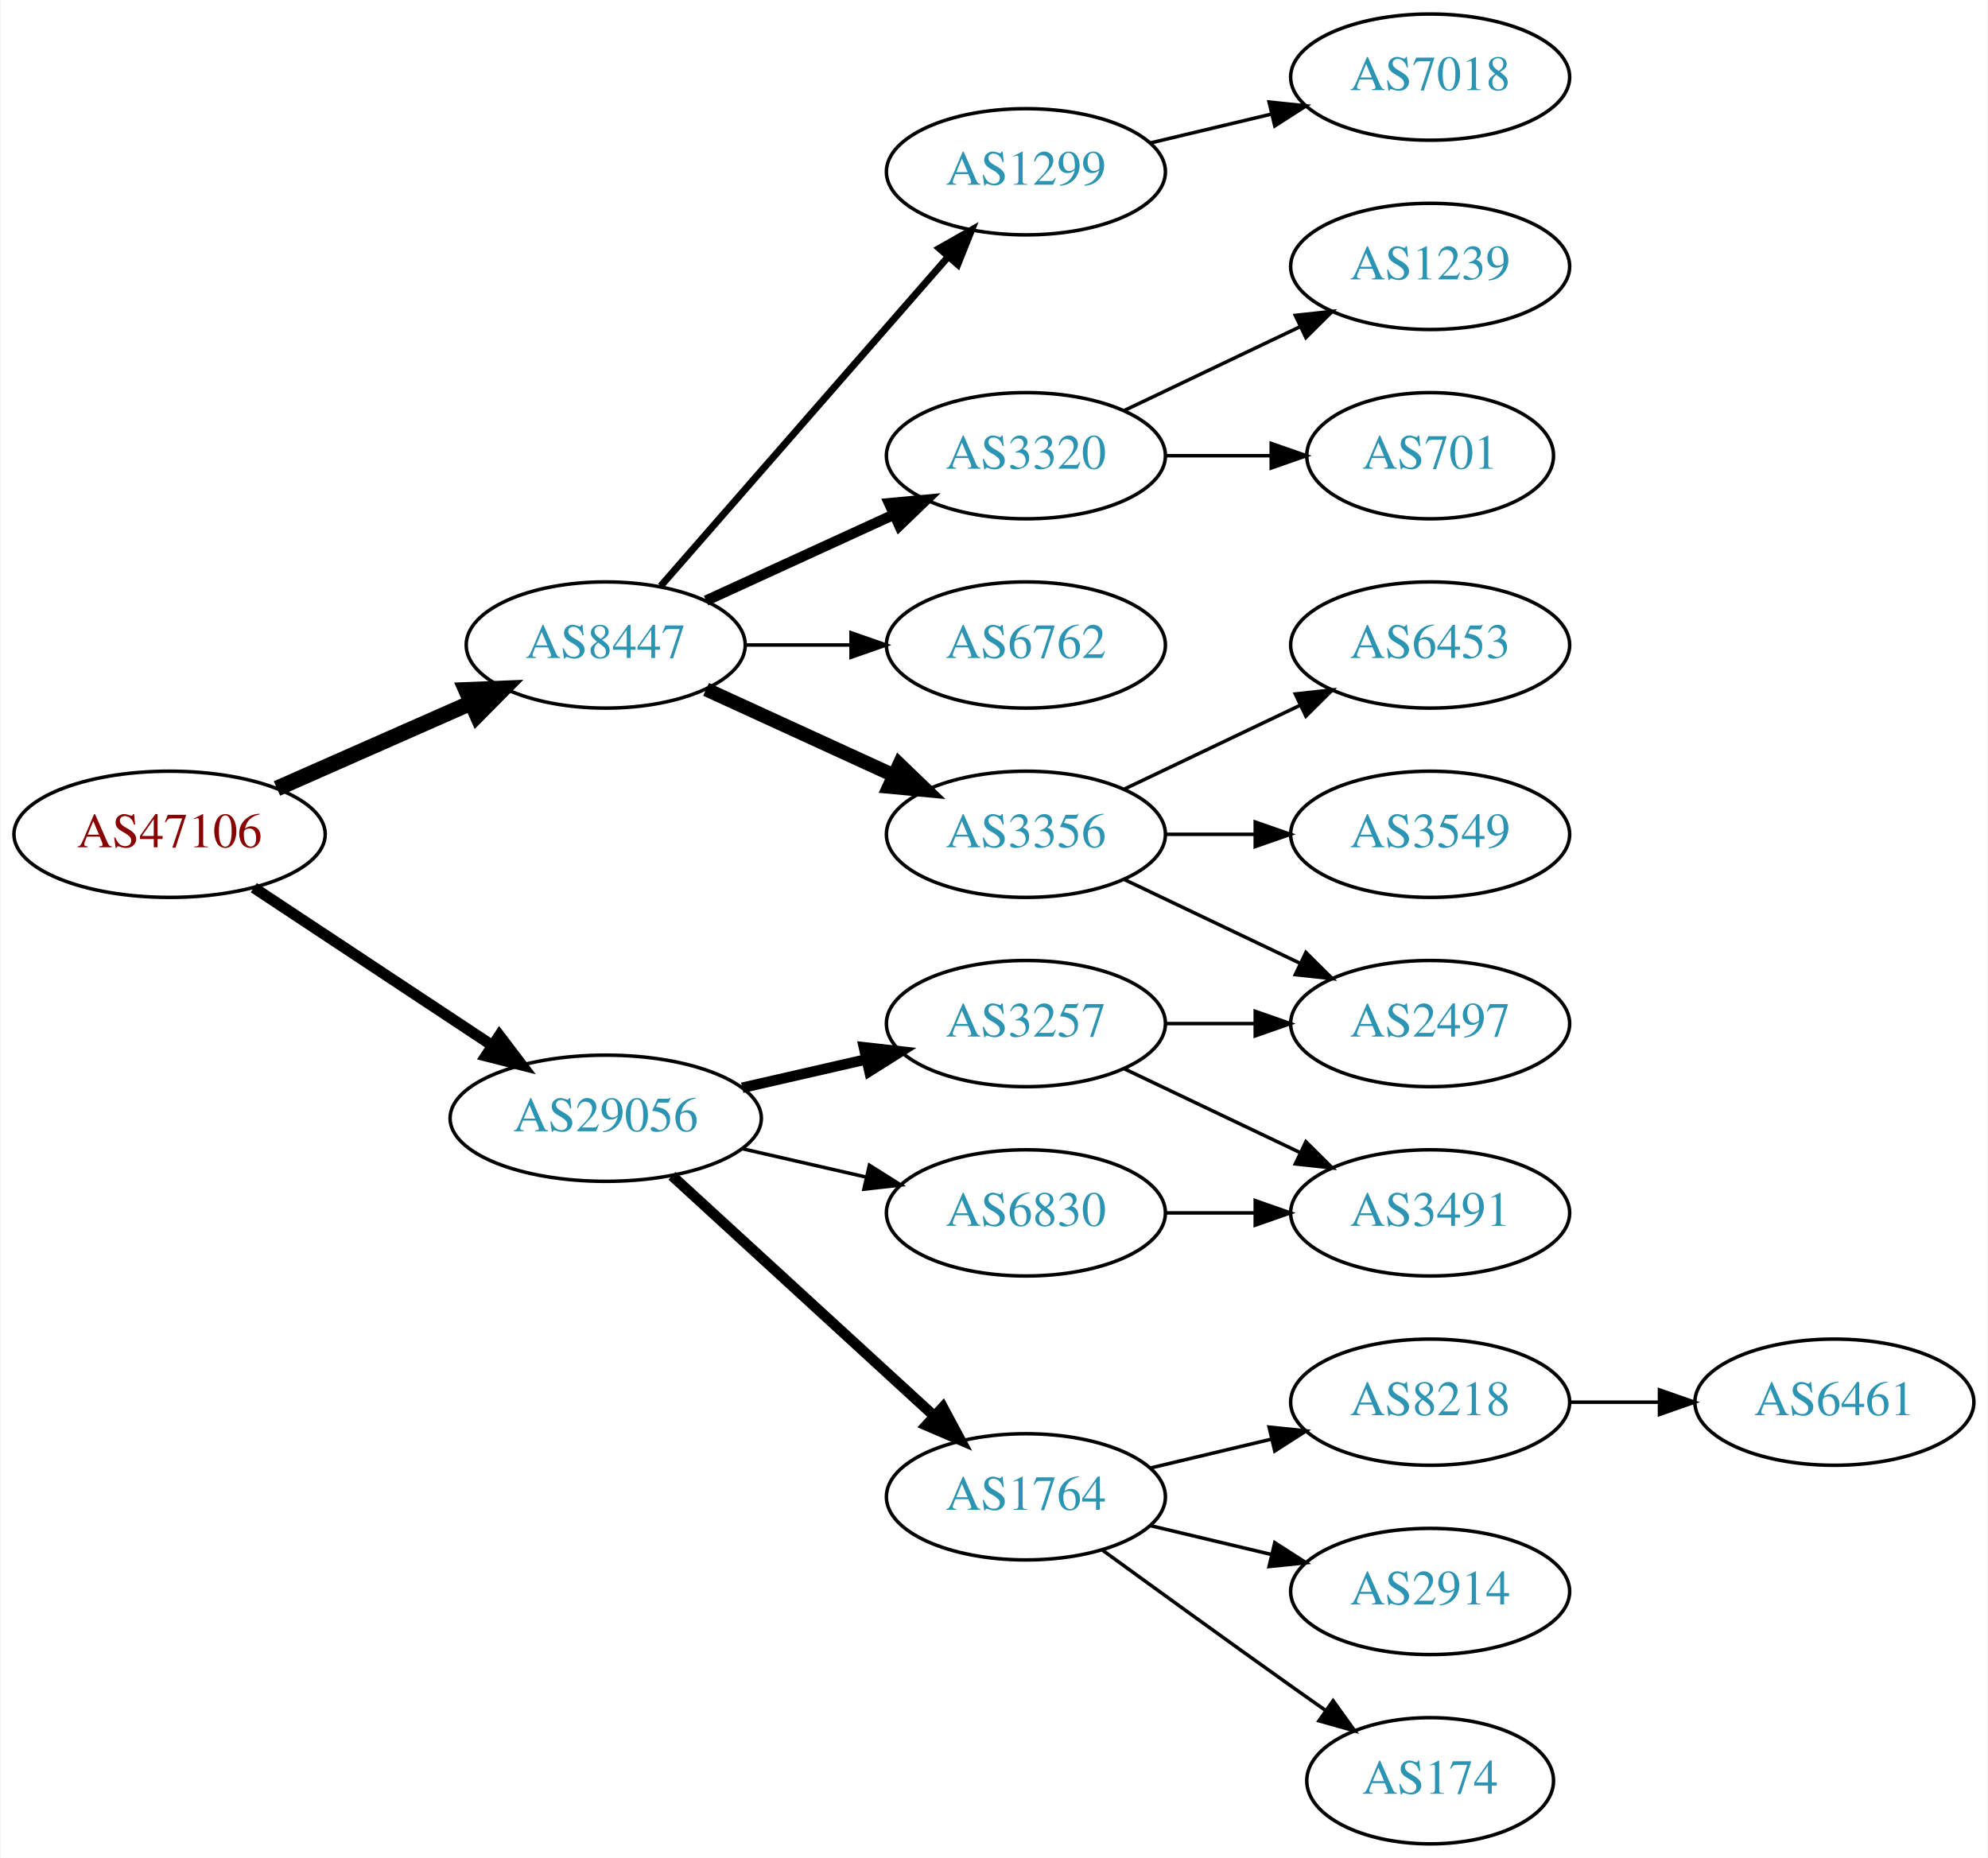
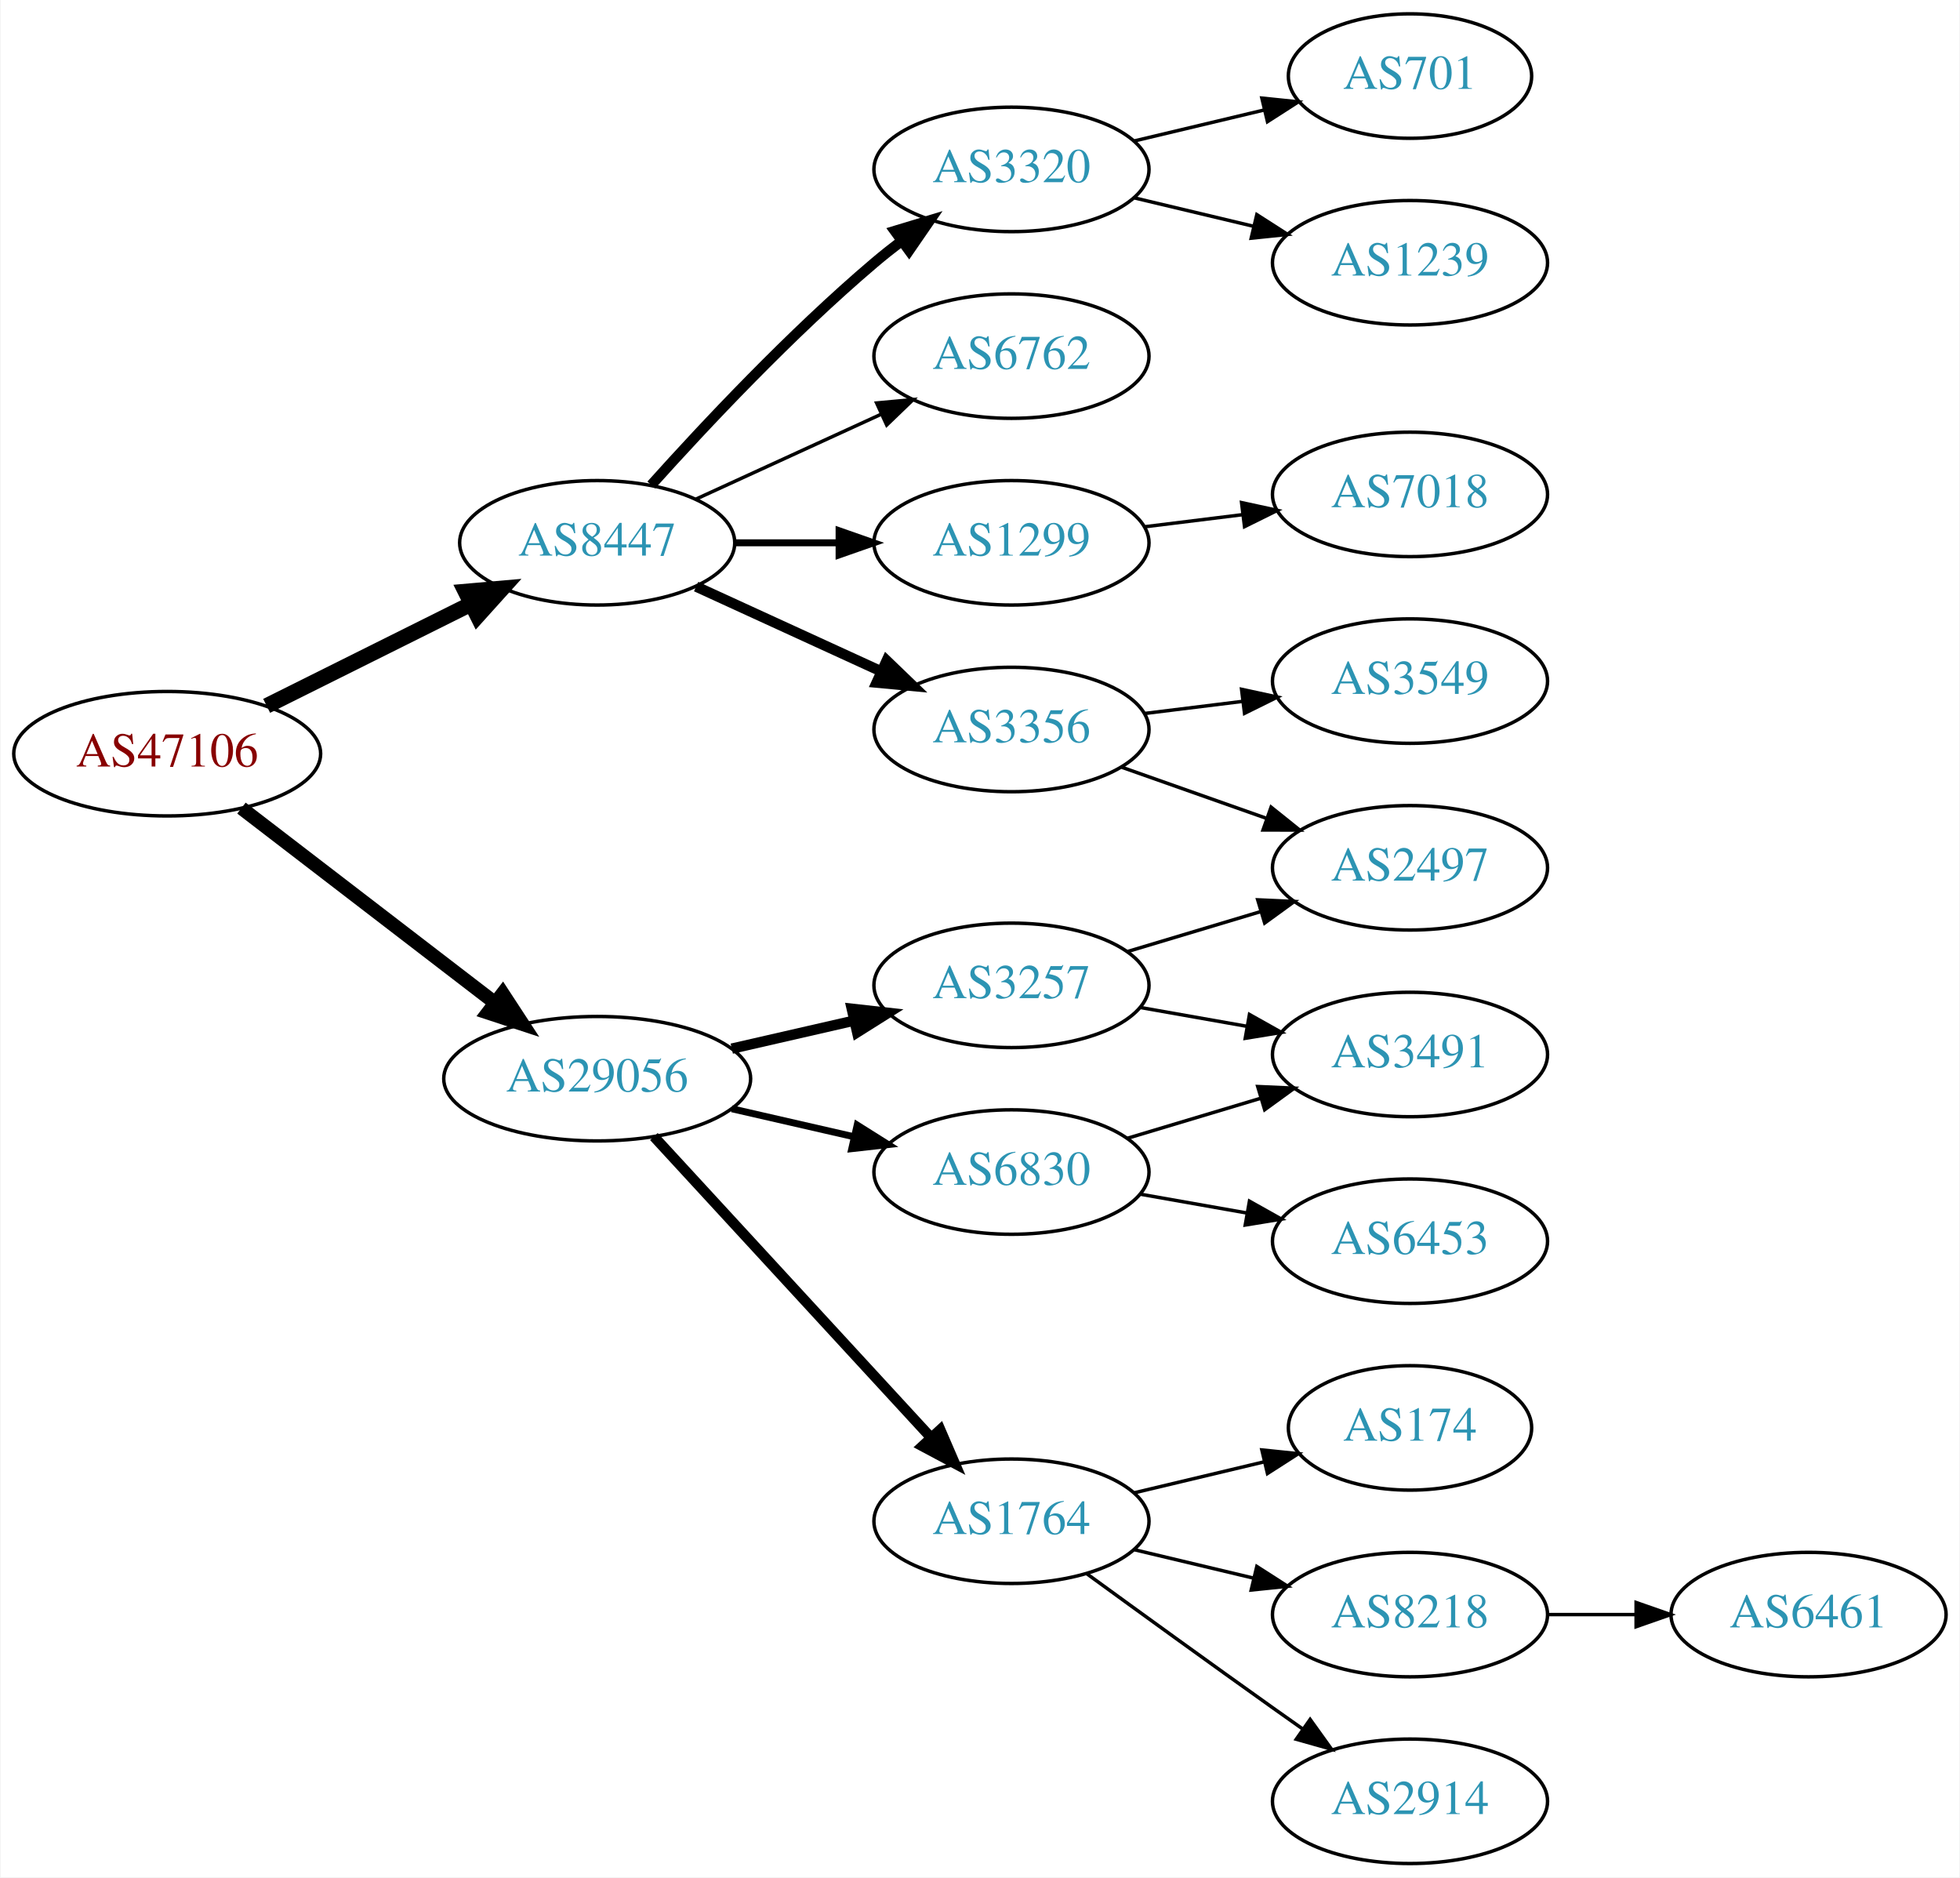
- <svg xmlns="http://www.w3.org/2000/svg" xmlns:xlink="http://www.w3.org/1999/xlink" width="567pt" height="530pt" viewBox="0.00 0.00 566.66 530.00">
-   <g id="graph0" class="graph" transform="scale(1 1) rotate(0) translate(4 526)">
-     <polygon fill="white" stroke="none" points="-4,4 -4,-526 562.663,-526 562.663,4 -4,4" />
+ <svg xmlns="http://www.w3.org/2000/svg" xmlns:xlink="http://www.w3.org/1999/xlink" width="567pt" height="543pt" viewBox="0.00 0.00 566.66 543.00">
+   <g id="graph0" class="graph" transform="scale(1 1) rotate(0) translate(4 539)">
+     <polygon fill="white" stroke="none" points="-4,4 -4,-539 562.663,-539 562.663,4 -4,4" />
    <g id="node1" class="node">
      <g id="a_node1">
        <a xlink:href="/asn/47106" xlink:title="AS47106 ~ Anton Paar GmbH [AT]">
-           <ellipse fill="#ffffff" stroke="black" cx="44.196" cy="-288" rx="44.393" ry="18" />
-           <text text-anchor="middle" x="44.196" y="-284.3" font-family="Times,serif" font-size="14.00" fill="#880000">AS47106</text>
+           <ellipse fill="#ffffff" stroke="black" cx="44.196" cy="-321" rx="44.393" ry="18" />
+           <text text-anchor="middle" x="44.196" y="-317.3" font-family="Times,serif" font-size="14.00" fill="#880000">AS47106</text>
        </a>
      </g>
    </g>
    <g id="node2" class="node">
      <g id="a_node2">
        <a xlink:href="/asn/8447" xlink:title="AS8447 ~ A1 Telekom Austria AG [AT]">
-           <ellipse fill="#ffffff" stroke="black" cx="168.588" cy="-342" rx="39.794" ry="18" />
-           <text text-anchor="middle" x="168.588" y="-338.3" font-family="Times,serif" font-size="14.00" fill="#2c94b3">AS8447</text>
+           <ellipse fill="#ffffff" stroke="black" cx="168.588" cy="-382" rx="39.794" ry="18" />
+           <text text-anchor="middle" x="168.588" y="-378.3" font-family="Times,serif" font-size="14.00" fill="#2c94b3">AS8447</text>
        </a>
      </g>
    </g>
    <g id="edge1" class="edge">
-       <path fill="none" stroke="black" stroke-width="4.5" d="M74.824,-301.072C91.418,-308.393 112.278,-317.597 130.011,-325.421" />
-       <polygon fill="black" stroke="black" stroke-width="4.5" points="128.756,-329.171 139.495,-329.605 131.935,-321.966 128.756,-329.171" />
+       <path fill="none" stroke="black" stroke-width="4.5" d="M72.969,-334.842C90.466,-343.562 113.222,-354.904 132.032,-364.279" />
+       <polygon fill="black" stroke="black" stroke-width="4.5" points="130.478,-367.904 141.184,-368.84 133.99,-360.855 130.478,-367.904" />
    </g>
    <g id="node3" class="node">
      <g id="a_node3">
        <a xlink:href="/asn/29056" xlink:title="AS29056 ~ Citycom Telekommunikation GmbH [AT]">
-           <ellipse fill="#ffffff" stroke="black" cx="168.588" cy="-207" rx="44.393" ry="18" />
-           <text text-anchor="middle" x="168.588" y="-203.3" font-family="Times,serif" font-size="14.00" fill="#2c94b3">AS29056</text>
+           <ellipse fill="#ffffff" stroke="black" cx="168.588" cy="-227" rx="44.393" ry="18" />
+           <text text-anchor="middle" x="168.588" y="-223.3" font-family="Times,serif" font-size="14.00" fill="#2c94b3">AS29056</text>
        </a>
      </g>
    </g>
    <g id="edge2" class="edge">
-       <path fill="none" stroke="black" stroke-width="3.15" d="M68.217,-272.765C87.449,-260.037 115.056,-241.766 136.294,-227.711" />
-       <polygon fill="black" stroke="black" stroke-width="3.15" points="138.263,-230.605 144.67,-222.167 134.4,-224.767 138.263,-230.605" />
+       <path fill="none" stroke="black" stroke-width="4" d="M65.682,-305.267C85.715,-289.88 116.402,-266.312 138.867,-249.058" />
+       <polygon fill="black" stroke="black" stroke-width="4" points="141.237,-251.652 147.036,-242.785 136.973,-246.1 141.237,-251.652" />
    </g>
    <g id="node4" class="node">
      <g id="a_node4">
-         <a xlink:href="/asn/3356" xlink:title="AS3356 ~ Level 3 Parent, LLC [US]">
-           <ellipse fill="#ffffff" stroke="black" cx="288.431" cy="-288" rx="39.794" ry="18" />
-           <text text-anchor="middle" x="288.431" y="-284.3" font-family="Times,serif" font-size="14.00" fill="#2c94b3">AS3356</text>
+         <a xlink:href="/asn/1299" xlink:title="AS1299 ~ Telia Carrier [EU]">
+           <ellipse fill="#ffffff" stroke="black" cx="288.431" cy="-382" rx="39.794" ry="18" />
+           <text text-anchor="middle" x="288.431" y="-378.3" font-family="Times,serif" font-size="14.00" fill="#2c94b3">AS1299</text>
        </a>
      </g>
    </g>
    <g id="edge3" class="edge">
-       <path fill="none" stroke="black" stroke-width="4" d="M197.217,-329.339C213.174,-322.027 233.445,-312.739 250.727,-304.819" />
-       <polygon fill="black" stroke="black" stroke-width="4" points="252.342,-307.929 259.975,-300.581 249.426,-301.565 252.342,-307.929" />
+       <path fill="none" stroke="black" stroke-width="2" d="M208.501,-382C218.054,-382 228.404,-382 238.367,-382" />
+       <polygon fill="black" stroke="black" stroke-width="2" points="238.559,-385.5 248.559,-382 238.559,-378.5 238.559,-385.5" />
    </g>
    <g id="node5" class="node">
      <g id="a_node5">
-         <a xlink:href="/asn/1299" xlink:title="AS1299 ~ Telia Carrier [EU]">
-           <ellipse fill="#ffffff" stroke="black" cx="288.431" cy="-477" rx="39.794" ry="18" />
-           <text text-anchor="middle" x="288.431" y="-473.3" font-family="Times,serif" font-size="14.00" fill="#2c94b3">AS1299</text>
+         <a xlink:href="/asn/3356" xlink:title="AS3356 ~ Level 3 Parent, LLC [US]">
+           <ellipse fill="#ffffff" stroke="black" cx="288.431" cy="-328" rx="39.794" ry="18" />
+           <text text-anchor="middle" x="288.431" y="-324.3" font-family="Times,serif" font-size="14.00" fill="#2c94b3">AS3356</text>
        </a>
      </g>
    </g>
    <g id="edge4" class="edge">
-       <path fill="none" stroke="black" stroke-width="2" d="M184.275,-358.825C204.851,-382.397 242.389,-425.4 266.062,-452.52" />
-       <polygon fill="black" stroke="black" stroke-width="2" points="263.716,-455.155 272.929,-460.387 268.99,-450.552 263.716,-455.155" />
+       <path fill="none" stroke="black" stroke-width="3" d="M197.217,-369.339C213.174,-362.027 233.445,-352.739 250.727,-344.819" />
+       <polygon fill="black" stroke="black" stroke-width="3" points="252.342,-347.929 259.975,-340.581 249.426,-341.565 252.342,-347.929" />
    </g>
    <g id="node6" class="node">
      <g id="a_node6">
-         <a xlink:href="/asn/3320" xlink:title="AS3320 ~ DTAG [DE]">
-           <ellipse fill="#ffffff" stroke="black" cx="288.431" cy="-396" rx="39.794" ry="18" />
-           <text text-anchor="middle" x="288.431" y="-392.3" font-family="Times,serif" font-size="14.00" fill="#2c94b3">AS3320</text>
+         <a xlink:href="/asn/6762" xlink:title="AS6762 ~ TELECOM ITALIA SPARKLE S.p.A. [IT]">
+           <ellipse fill="#ffffff" stroke="black" cx="288.431" cy="-436" rx="39.794" ry="18" />
+           <text text-anchor="middle" x="288.431" y="-432.3" font-family="Times,serif" font-size="14.00" fill="#2c94b3">AS6762</text>
        </a>
      </g>
    </g>
    <g id="edge5" class="edge">
-       <path fill="none" stroke="black" stroke-width="3" d="M197.217,-354.661C213.174,-361.973 233.445,-371.261 250.727,-379.181" />
-       <polygon fill="black" stroke="black" stroke-width="3" points="249.426,-382.435 259.975,-383.419 252.342,-376.071 249.426,-382.435" />
+       <path fill="none" stroke="black" d="M197.217,-394.661C213.174,-401.973 233.445,-411.261 250.727,-419.181" />
+       <polygon fill="black" stroke="black" points="249.426,-422.435 259.975,-423.419 252.342,-416.071 249.426,-422.435" />
    </g>
    <g id="node7" class="node">
      <g id="a_node7">
-         <a xlink:href="/asn/6762" xlink:title="AS6762 ~ TELECOM ITALIA SPARKLE S.p.A. [IT]">
-           <ellipse fill="#ffffff" stroke="black" cx="288.431" cy="-342" rx="39.794" ry="18" />
-           <text text-anchor="middle" x="288.431" y="-338.3" font-family="Times,serif" font-size="14.00" fill="#2c94b3">AS6762</text>
+         <a xlink:href="/asn/3320" xlink:title="AS3320 ~ DTAG [DE]">
+           <ellipse fill="#ffffff" stroke="black" cx="288.431" cy="-490" rx="39.794" ry="18" />
+           <text text-anchor="middle" x="288.431" y="-486.3" font-family="Times,serif" font-size="14.00" fill="#2c94b3">AS3320</text>
        </a>
      </g>
    </g>
    <g id="edge6" class="edge">
-       <path fill="none" stroke="black" d="M208.501,-342C218.054,-342 228.404,-342 238.367,-342" />
-       <polygon fill="black" stroke="black" points="238.559,-345.5 248.559,-342 238.559,-338.5 238.559,-345.5" />
+       <path fill="none" stroke="black" stroke-width="3" d="M184.234,-398.725C199.535,-415.765 224.632,-442.523 248.784,-463 251.281,-465.117 253.942,-467.232 256.653,-469.293" />
+       <polygon fill="black" stroke="black" stroke-width="3" points="254.69,-472.194 264.83,-475.266 258.819,-466.541 254.69,-472.194" />
+     </g>
+     <g id="node13" class="node">
+       <g id="a_node13">
+         <a xlink:href="/asn/3257" xlink:title="AS3257 ~ GTT [DE]">
+           <ellipse fill="#ffffff" stroke="black" cx="288.431" cy="-254" rx="39.794" ry="18" />
+           <text text-anchor="middle" x="288.431" y="-250.3" font-family="Times,serif" font-size="14.00" fill="#2c94b3">AS3257</text>
+         </a>
+       </g>
+     </g>
+     <g id="edge12" class="edge">
+       <path fill="none" stroke="black" stroke-width="3" d="M207.523,-235.692C218.764,-238.267 231.176,-241.111 242.799,-243.774" />
+       <polygon fill="black" stroke="black" stroke-width="3" points="242.232,-247.235 252.761,-246.057 243.795,-240.412 242.232,-247.235" />
    </g>
    <g id="node14" class="node">
      <g id="a_node14">
        <a xlink:href="/asn/1764" xlink:title="AS1764 ~ NEXTLAYER-AS [AT]">
          <ellipse fill="#ffffff" stroke="black" cx="288.431" cy="-99" rx="39.794" ry="18" />
          <text text-anchor="middle" x="288.431" y="-95.3" font-family="Times,serif" font-size="14.00" fill="#2c94b3">AS1764</text>
        </a>
      </g>
    </g>
    <g id="edge13" class="edge">
-       <path fill="none" stroke="black" stroke-width="3" d="M187.486,-190.597C207.414,-172.333 239.772,-142.678 262.249,-122.079" />
-       <polygon fill="black" stroke="black" stroke-width="3" points="264.743,-124.54 269.751,-115.203 260.014,-119.38 264.743,-124.54" />
+       <path fill="none" stroke="black" stroke-width="3" d="M184.994,-210.266C205.461,-188.035 241.756,-148.612 265.192,-123.155" />
+       <polygon fill="black" stroke="black" stroke-width="3" points="267.823,-125.465 272.021,-115.738 262.673,-120.724 267.823,-125.465" />
    </g>
    <g id="node15" class="node">
      <g id="a_node15">
-         <a xlink:href="/asn/3257" xlink:title="AS3257 ~ GTT [DE]">
-           <ellipse fill="#ffffff" stroke="black" cx="288.431" cy="-234" rx="39.794" ry="18" />
-           <text text-anchor="middle" x="288.431" y="-230.3" font-family="Times,serif" font-size="14.00" fill="#2c94b3">AS3257</text>
+         <a xlink:href="/asn/6830" xlink:title="AS6830 ~ LGI-UPC [AT]">
+           <ellipse fill="#ffffff" stroke="black" cx="288.431" cy="-200" rx="39.794" ry="18" />
+           <text text-anchor="middle" x="288.431" y="-196.3" font-family="Times,serif" font-size="14.00" fill="#2c94b3">AS6830</text>
        </a>
      </g>
    </g>
    <g id="edge14" class="edge">
-       <path fill="none" stroke="black" stroke-width="3" d="M207.523,-215.692C218.764,-218.267 231.176,-221.111 242.799,-223.774" />
-       <polygon fill="black" stroke="black" stroke-width="3" points="242.232,-227.235 252.761,-226.057 243.795,-220.412 242.232,-227.235" />
-     </g>
-     <g id="node16" class="node">
-       <g id="a_node16">
-         <a xlink:href="/asn/6830" xlink:title="AS6830 ~ LGI-UPC [AT]">
-           <ellipse fill="#ffffff" stroke="black" cx="288.431" cy="-180" rx="39.794" ry="18" />
-           <text text-anchor="middle" x="288.431" y="-176.3" font-family="Times,serif" font-size="14.00" fill="#2c94b3">AS6830</text>
-         </a>
-       </g>
-     </g>
-     <g id="edge15" class="edge">
-       <path fill="none" stroke="black" d="M207.523,-198.308C218.764,-195.733 231.176,-192.889 242.799,-190.226" />
-       <polygon fill="black" stroke="black" points="243.795,-193.588 252.761,-187.943 242.232,-186.765 243.795,-193.588" />
+       <path fill="none" stroke="black" stroke-width="2" d="M207.523,-218.308C218.764,-215.733 231.176,-212.889 242.799,-210.226" />
+       <polygon fill="black" stroke="black" stroke-width="2" points="243.795,-213.588 252.761,-207.943 242.232,-206.765 243.795,-213.588" />
+     </g>
+     <g id="node12" class="node">
+       <g id="a_node12">
+         <a xlink:href="/asn/7018" xlink:title="AS7018 ~ AT&amp;T Services, Inc. [US]">
+           <ellipse fill="#ffffff" stroke="black" cx="403.724" cy="-396" rx="39.794" ry="18" />
+           <text text-anchor="middle" x="403.724" y="-392.3" font-family="Times,serif" font-size="14.00" fill="#2c94b3">AS7018</text>
+         </a>
+       </g>
+     </g>
+     <g id="edge11" class="edge">
+       <path fill="none" stroke="black" d="M326.841,-386.623C335.929,-387.746 345.766,-388.962 355.251,-390.134" />
+       <polygon fill="black" stroke="black" points="354.999,-393.629 365.353,-391.382 355.857,-386.682 354.999,-393.629" />
    </g>
    <g id="node8" class="node">
      <g id="a_node8">
        <a xlink:href="/asn/3549" xlink:title="AS3549 ~ Level 3 Parent, LLC [US]">
-           <ellipse fill="#ffffff" stroke="black" cx="403.724" cy="-288" rx="39.794" ry="18" />
-           <text text-anchor="middle" x="403.724" y="-284.3" font-family="Times,serif" font-size="14.00" fill="#2c94b3">AS3549</text>
+           <ellipse fill="#ffffff" stroke="black" cx="403.724" cy="-342" rx="39.794" ry="18" />
+           <text text-anchor="middle" x="403.724" y="-338.3" font-family="Times,serif" font-size="14.00" fill="#2c94b3">AS3549</text>
        </a>
      </g>
    </g>
    <g id="edge7" class="edge">
-       <path fill="none" stroke="black" d="M328.103,-288C336.306,-288 345.07,-288 353.602,-288" />
-       <polygon fill="black" stroke="black" points="353.841,-291.5 363.841,-288 353.841,-284.5 353.841,-291.5" />
+       <path fill="none" stroke="black" d="M326.841,-332.623C335.929,-333.746 345.766,-334.962 355.251,-336.134" />
+       <polygon fill="black" stroke="black" points="354.999,-339.629 365.353,-337.382 355.857,-332.682 354.999,-339.629" />
    </g>
    <g id="node9" class="node">
      <g id="a_node9">
        <a xlink:href="/asn/2497" xlink:title="AS2497 ~ Internet Initiative Japan Inc. [JP]">
-           <ellipse fill="#ffffff" stroke="black" cx="403.724" cy="-234" rx="39.794" ry="18" />
-           <text text-anchor="middle" x="403.724" y="-230.3" font-family="Times,serif" font-size="14.00" fill="#2c94b3">AS2497</text>
+           <ellipse fill="#ffffff" stroke="black" cx="403.724" cy="-288" rx="39.794" ry="18" />
+           <text text-anchor="middle" x="403.724" y="-284.3" font-family="Times,serif" font-size="14.00" fill="#2c94b3">AS2497</text>
        </a>
      </g>
    </g>
    <g id="edge8" class="edge">
-       <path fill="none" stroke="black" d="M316.567,-275.066C331.561,-267.919 350.382,-258.948 366.605,-251.215" />
-       <polygon fill="black" stroke="black" points="368.288,-254.291 375.809,-246.829 365.276,-247.972 368.288,-254.291" />
+       <path fill="none" stroke="black" d="M320.389,-317.07C333.252,-312.528 348.358,-307.195 362.095,-302.345" />
+       <polygon fill="black" stroke="black" points="363.539,-305.547 371.803,-298.917 361.209,-298.946 363.539,-305.547" />
    </g>
    <g id="node10" class="node">
      <g id="a_node10">
-         <a xlink:href="/asn/6453" xlink:title="AS6453 ~ TATA COMMUNICATIONS (AMERICA) INC [US]">
-           <ellipse fill="#ffffff" stroke="black" cx="403.724" cy="-342" rx="39.794" ry="18" />
-           <text text-anchor="middle" x="403.724" y="-338.3" font-family="Times,serif" font-size="14.00" fill="#2c94b3">AS6453</text>
+         <a xlink:href="/asn/701" xlink:title="AS701 ~ UUNET [US]">
+           <ellipse fill="#ffffff" stroke="black" cx="403.724" cy="-517" rx="35.194" ry="18" />
+           <text text-anchor="middle" x="403.724" y="-513.3" font-family="Times,serif" font-size="14.00" fill="#2c94b3">AS701</text>
        </a>
      </g>
    </g>
    <g id="edge9" class="edge">
-       <path fill="none" stroke="black" d="M316.567,-300.934C331.561,-308.081 350.382,-317.052 366.605,-324.785" />
-       <polygon fill="black" stroke="black" points="365.276,-328.028 375.809,-329.171 368.288,-321.709 365.276,-328.028" />
+       <path fill="none" stroke="black" d="M324.038,-498.248C335.833,-501.058 349.137,-504.229 361.405,-507.153" />
+       <polygon fill="black" stroke="black" points="360.871,-510.624 371.41,-509.537 362.494,-503.814 360.871,-510.624" />
    </g>
    <g id="node11" class="node">
      <g id="a_node11">
-         <a xlink:href="/asn/7018" xlink:title="AS7018 ~ AT&amp;T Services, Inc. [US]">
-           <ellipse fill="#ffffff" stroke="black" cx="403.724" cy="-504" rx="39.794" ry="18" />
-           <text text-anchor="middle" x="403.724" y="-500.3" font-family="Times,serif" font-size="14.00" fill="#2c94b3">AS7018</text>
+         <a xlink:href="/asn/1239" xlink:title="AS1239 ~ Sprint [US]">
+           <ellipse fill="#ffffff" stroke="black" cx="403.724" cy="-463" rx="39.794" ry="18" />
+           <text text-anchor="middle" x="403.724" y="-459.3" font-family="Times,serif" font-size="14.00" fill="#2c94b3">AS1239</text>
        </a>
      </g>
    </g>
    <g id="edge10" class="edge">
-       <path fill="none" stroke="black" d="M324.038,-485.248C334.909,-487.838 347.064,-490.735 358.506,-493.462" />
-       <polygon fill="black" stroke="black" points="357.789,-496.889 368.328,-495.803 359.412,-490.08 357.789,-496.889" />
-     </g>
-     <g id="node12" class="node">
-       <g id="a_node12">
-         <a xlink:href="/asn/1239" xlink:title="AS1239 ~ Sprint [US]">
-           <ellipse fill="#ffffff" stroke="black" cx="403.724" cy="-450" rx="39.794" ry="18" />
-           <text text-anchor="middle" x="403.724" y="-446.3" font-family="Times,serif" font-size="14.00" fill="#2c94b3">AS1239</text>
-         </a>
-       </g>
-     </g>
-     <g id="edge11" class="edge">
-       <path fill="none" stroke="black" d="M316.567,-408.934C331.561,-416.081 350.382,-425.052 366.605,-432.785" />
-       <polygon fill="black" stroke="black" points="365.276,-436.028 375.809,-437.171 368.288,-429.709 365.276,-436.028" />
-     </g>
-     <g id="node13" class="node">
-       <g id="a_node13">
-         <a xlink:href="/asn/701" xlink:title="AS701 ~ UUNET [US]">
-           <ellipse fill="#ffffff" stroke="black" cx="403.724" cy="-396" rx="35.194" ry="18" />
-           <text text-anchor="middle" x="403.724" y="-392.3" font-family="Times,serif" font-size="14.00" fill="#2c94b3">AS701</text>
-         </a>
-       </g>
-     </g>
-     <g id="edge12" class="edge">
-       <path fill="none" stroke="black" d="M328.103,-396C337.808,-396 348.299,-396 358.262,-396" />
-       <polygon fill="black" stroke="black" points="358.398,-399.5 368.398,-396 358.398,-392.5 358.398,-399.5" />
+       <path fill="none" stroke="black" d="M324.038,-481.752C334.909,-479.162 347.064,-476.265 358.506,-473.538" />
+       <polygon fill="black" stroke="black" points="359.412,-476.92 368.328,-471.197 357.789,-470.111 359.412,-476.92" />
+     </g>
+     <g id="edge15" class="edge">
+       <path fill="none" stroke="black" d="M321.896,-263.743C333.866,-267.335 347.609,-271.46 360.327,-275.277" />
+       <polygon fill="black" stroke="black" points="359.67,-278.733 370.254,-278.256 361.682,-272.029 359.67,-278.733" />
+     </g>
+     <g id="node16" class="node">
+       <g id="a_node16">
+         <a xlink:href="/asn/3491" xlink:title="AS3491 ~ PCCW Global, Inc. [US]">
+           <ellipse fill="#ffffff" stroke="black" cx="403.724" cy="-234" rx="39.794" ry="18" />
+           <text text-anchor="middle" x="403.724" y="-230.3" font-family="Times,serif" font-size="14.00" fill="#2c94b3">AS3491</text>
+         </a>
+       </g>
+     </g>
+     <g id="edge16" class="edge">
+       <path fill="none" stroke="black" d="M325.589,-247.617C335.4,-245.885 346.158,-243.986 356.444,-242.17" />
+       <polygon fill="black" stroke="black" points="357.281,-245.576 366.521,-240.391 356.064,-238.683 357.281,-245.576" />
    </g>
    <g id="node17" class="node">
      <g id="a_node17">
-         <a xlink:href="/asn/2914" xlink:title="AS2914 ~ NTT America, Inc. [US]">
+         <a xlink:href="/asn/174" xlink:title="AS174 ~ Cogent Communications [US]">
+           <ellipse fill="#ffffff" stroke="black" cx="403.724" cy="-126" rx="35.194" ry="18" />
+           <text text-anchor="middle" x="403.724" y="-122.3" font-family="Times,serif" font-size="14.00" fill="#2c94b3">AS174</text>
+         </a>
+       </g>
+     </g>
+     <g id="edge17" class="edge">
+       <path fill="none" stroke="black" d="M324.038,-107.248C335.833,-110.058 349.137,-113.229 361.405,-116.153" />
+       <polygon fill="black" stroke="black" points="360.871,-119.624 371.41,-118.537 362.494,-112.814 360.871,-119.624" />
+     </g>
+     <g id="node18" class="node">
+       <g id="a_node18">
+         <a xlink:href="/asn/8218" xlink:title="AS8218 ~ legacy Neotelecoms [FR]">
          <ellipse fill="#ffffff" stroke="black" cx="403.724" cy="-72" rx="39.794" ry="18" />
-           <text text-anchor="middle" x="403.724" y="-68.3" font-family="Times,serif" font-size="14.00" fill="#2c94b3">AS2914</text>
-         </a>
-       </g>
-     </g>
-     <g id="edge16" class="edge">
+           <text text-anchor="middle" x="403.724" y="-68.3" font-family="Times,serif" font-size="14.00" fill="#2c94b3">AS8218</text>
+         </a>
+       </g>
+     </g>
+     <g id="edge18" class="edge">
      <path fill="none" stroke="black" d="M324.038,-90.752C334.909,-88.162 347.064,-85.265 358.506,-82.538" />
      <polygon fill="black" stroke="black" points="359.412,-85.92 368.328,-80.197 357.789,-79.111 359.412,-85.92" />
    </g>
-     <g id="node18" class="node">
-       <g id="a_node18">
-         <a xlink:href="/asn/174" xlink:title="AS174 ~ Cogent Communications [US]">
-           <ellipse fill="#ffffff" stroke="black" cx="403.724" cy="-18" rx="35.194" ry="18" />
-           <text text-anchor="middle" x="403.724" y="-14.3" font-family="Times,serif" font-size="14.00" fill="#2c94b3">AS174</text>
-         </a>
-       </g>
-     </g>
-     <g id="edge17" class="edge">
-       <path fill="none" stroke="black" d="M310.279,-83.778C325.213,-72.909 345.827,-57.975 364.077,-45 367.288,-42.718 370.657,-40.339 374.011,-37.982" />
-       <polygon fill="black" stroke="black" points="376.039,-40.834 382.222,-32.23 372.023,-35.101 376.039,-40.834" />
-     </g>
    <g id="node19" class="node">
      <g id="a_node19">
-         <a xlink:href="/asn/8218" xlink:title="AS8218 ~ legacy Neotelecoms [FR]">
-           <ellipse fill="#ffffff" stroke="black" cx="403.724" cy="-126" rx="39.794" ry="18" />
-           <text text-anchor="middle" x="403.724" y="-122.3" font-family="Times,serif" font-size="14.00" fill="#2c94b3">AS8218</text>
-         </a>
-       </g>
-     </g>
-     <g id="edge18" class="edge">
-       <path fill="none" stroke="black" d="M324.038,-107.248C334.909,-109.838 347.064,-112.735 358.506,-115.462" />
-       <polygon fill="black" stroke="black" points="357.789,-118.889 368.328,-117.803 359.412,-112.08 357.789,-118.889" />
+         <a xlink:href="/asn/2914" xlink:title="AS2914 ~ NTT America, Inc. [US]">
+           <ellipse fill="#ffffff" stroke="black" cx="403.724" cy="-18" rx="39.794" ry="18" />
+           <text text-anchor="middle" x="403.724" y="-14.3" font-family="Times,serif" font-size="14.00" fill="#2c94b3">AS2914</text>
+         </a>
+       </g>
    </g>
    <g id="edge19" class="edge">
-       <path fill="none" stroke="black" d="M328.103,-234C336.306,-234 345.07,-234 353.602,-234" />
-       <polygon fill="black" stroke="black" points="353.841,-237.5 363.841,-234 353.841,-230.5 353.841,-237.5" />
+       <path fill="none" stroke="black" d="M310.279,-83.778C325.213,-72.909 345.827,-57.975 364.077,-45 366.898,-42.995 369.841,-40.915 372.789,-38.841" />
+       <polygon fill="black" stroke="black" points="374.835,-41.681 381.013,-33.074 370.816,-35.95 374.835,-41.681" />
+     </g>
+     <g id="edge21" class="edge">
+       <path fill="none" stroke="black" d="M321.896,-209.743C333.866,-213.335 347.609,-217.46 360.327,-221.277" />
+       <polygon fill="black" stroke="black" points="359.67,-224.733 370.254,-224.256 361.682,-218.029 359.67,-224.733" />
+     </g>
+     <g id="node21" class="node">
+       <g id="a_node21">
+         <a xlink:href="/asn/6453" xlink:title="AS6453 ~ TATA COMMUNICATIONS (AMERICA) INC [US]">
+           <ellipse fill="#ffffff" stroke="black" cx="403.724" cy="-180" rx="39.794" ry="18" />
+           <text text-anchor="middle" x="403.724" y="-176.3" font-family="Times,serif" font-size="14.00" fill="#2c94b3">AS6453</text>
+         </a>
+       </g>
+     </g>
+     <g id="edge22" class="edge">
+       <path fill="none" stroke="black" d="M325.589,-193.617C335.4,-191.885 346.158,-189.986 356.444,-188.17" />
+       <polygon fill="black" stroke="black" points="357.281,-191.576 366.521,-186.391 356.064,-184.683 357.281,-191.576" />
    </g>
    <g id="node20" class="node">
      <g id="a_node20">
-         <a xlink:href="/asn/3491" xlink:title="AS3491 ~ PCCW Global, Inc. [US]">
-           <ellipse fill="#ffffff" stroke="black" cx="403.724" cy="-180" rx="39.794" ry="18" />
-           <text text-anchor="middle" x="403.724" y="-176.3" font-family="Times,serif" font-size="14.00" fill="#2c94b3">AS3491</text>
+         <a xlink:href="/asn/6461" xlink:title="AS6461 ~ Zayo Bandwidth [US]">
+           <ellipse fill="#ffffff" stroke="black" cx="519.017" cy="-72" rx="39.794" ry="18" />
+           <text text-anchor="middle" x="519.017" y="-68.3" font-family="Times,serif" font-size="14.00" fill="#2c94b3">AS6461</text>
        </a>
      </g>
    </g>
    <g id="edge20" class="edge">
-       <path fill="none" stroke="black" d="M316.567,-221.066C331.561,-213.919 350.382,-204.948 366.605,-197.215" />
-       <polygon fill="black" stroke="black" points="368.288,-200.291 375.809,-192.829 365.276,-193.972 368.288,-200.291" />
-     </g>
-     <g id="edge21" class="edge">
-       <path fill="none" stroke="black" d="M328.103,-180C336.306,-180 345.07,-180 353.602,-180" />
-       <polygon fill="black" stroke="black" points="353.841,-183.5 363.841,-180 353.841,-176.5 353.841,-183.5" />
-     </g>
-     <g id="node21" class="node">
-       <g id="a_node21">
-         <a xlink:href="/asn/6461" xlink:title="AS6461 ~ Zayo Bandwidth [US]">
-           <ellipse fill="#ffffff" stroke="black" cx="519.017" cy="-126" rx="39.794" ry="18" />
-           <text text-anchor="middle" x="519.017" y="-122.3" font-family="Times,serif" font-size="14.00" fill="#2c94b3">AS6461</text>
-         </a>
-       </g>
-     </g>
-     <g id="edge22" class="edge">
-       <path fill="none" stroke="black" d="M443.396,-126C451.599,-126 460.363,-126 468.895,-126" />
-       <polygon fill="black" stroke="black" points="469.134,-129.5 479.134,-126 469.134,-122.5 469.134,-129.5" />
+       <path fill="none" stroke="black" d="M443.396,-72C451.599,-72 460.363,-72 468.895,-72" />
+       <polygon fill="black" stroke="black" points="469.134,-75.5 479.134,-72 469.134,-68.5 469.134,-75.5" />
    </g>
  </g>
</svg>
